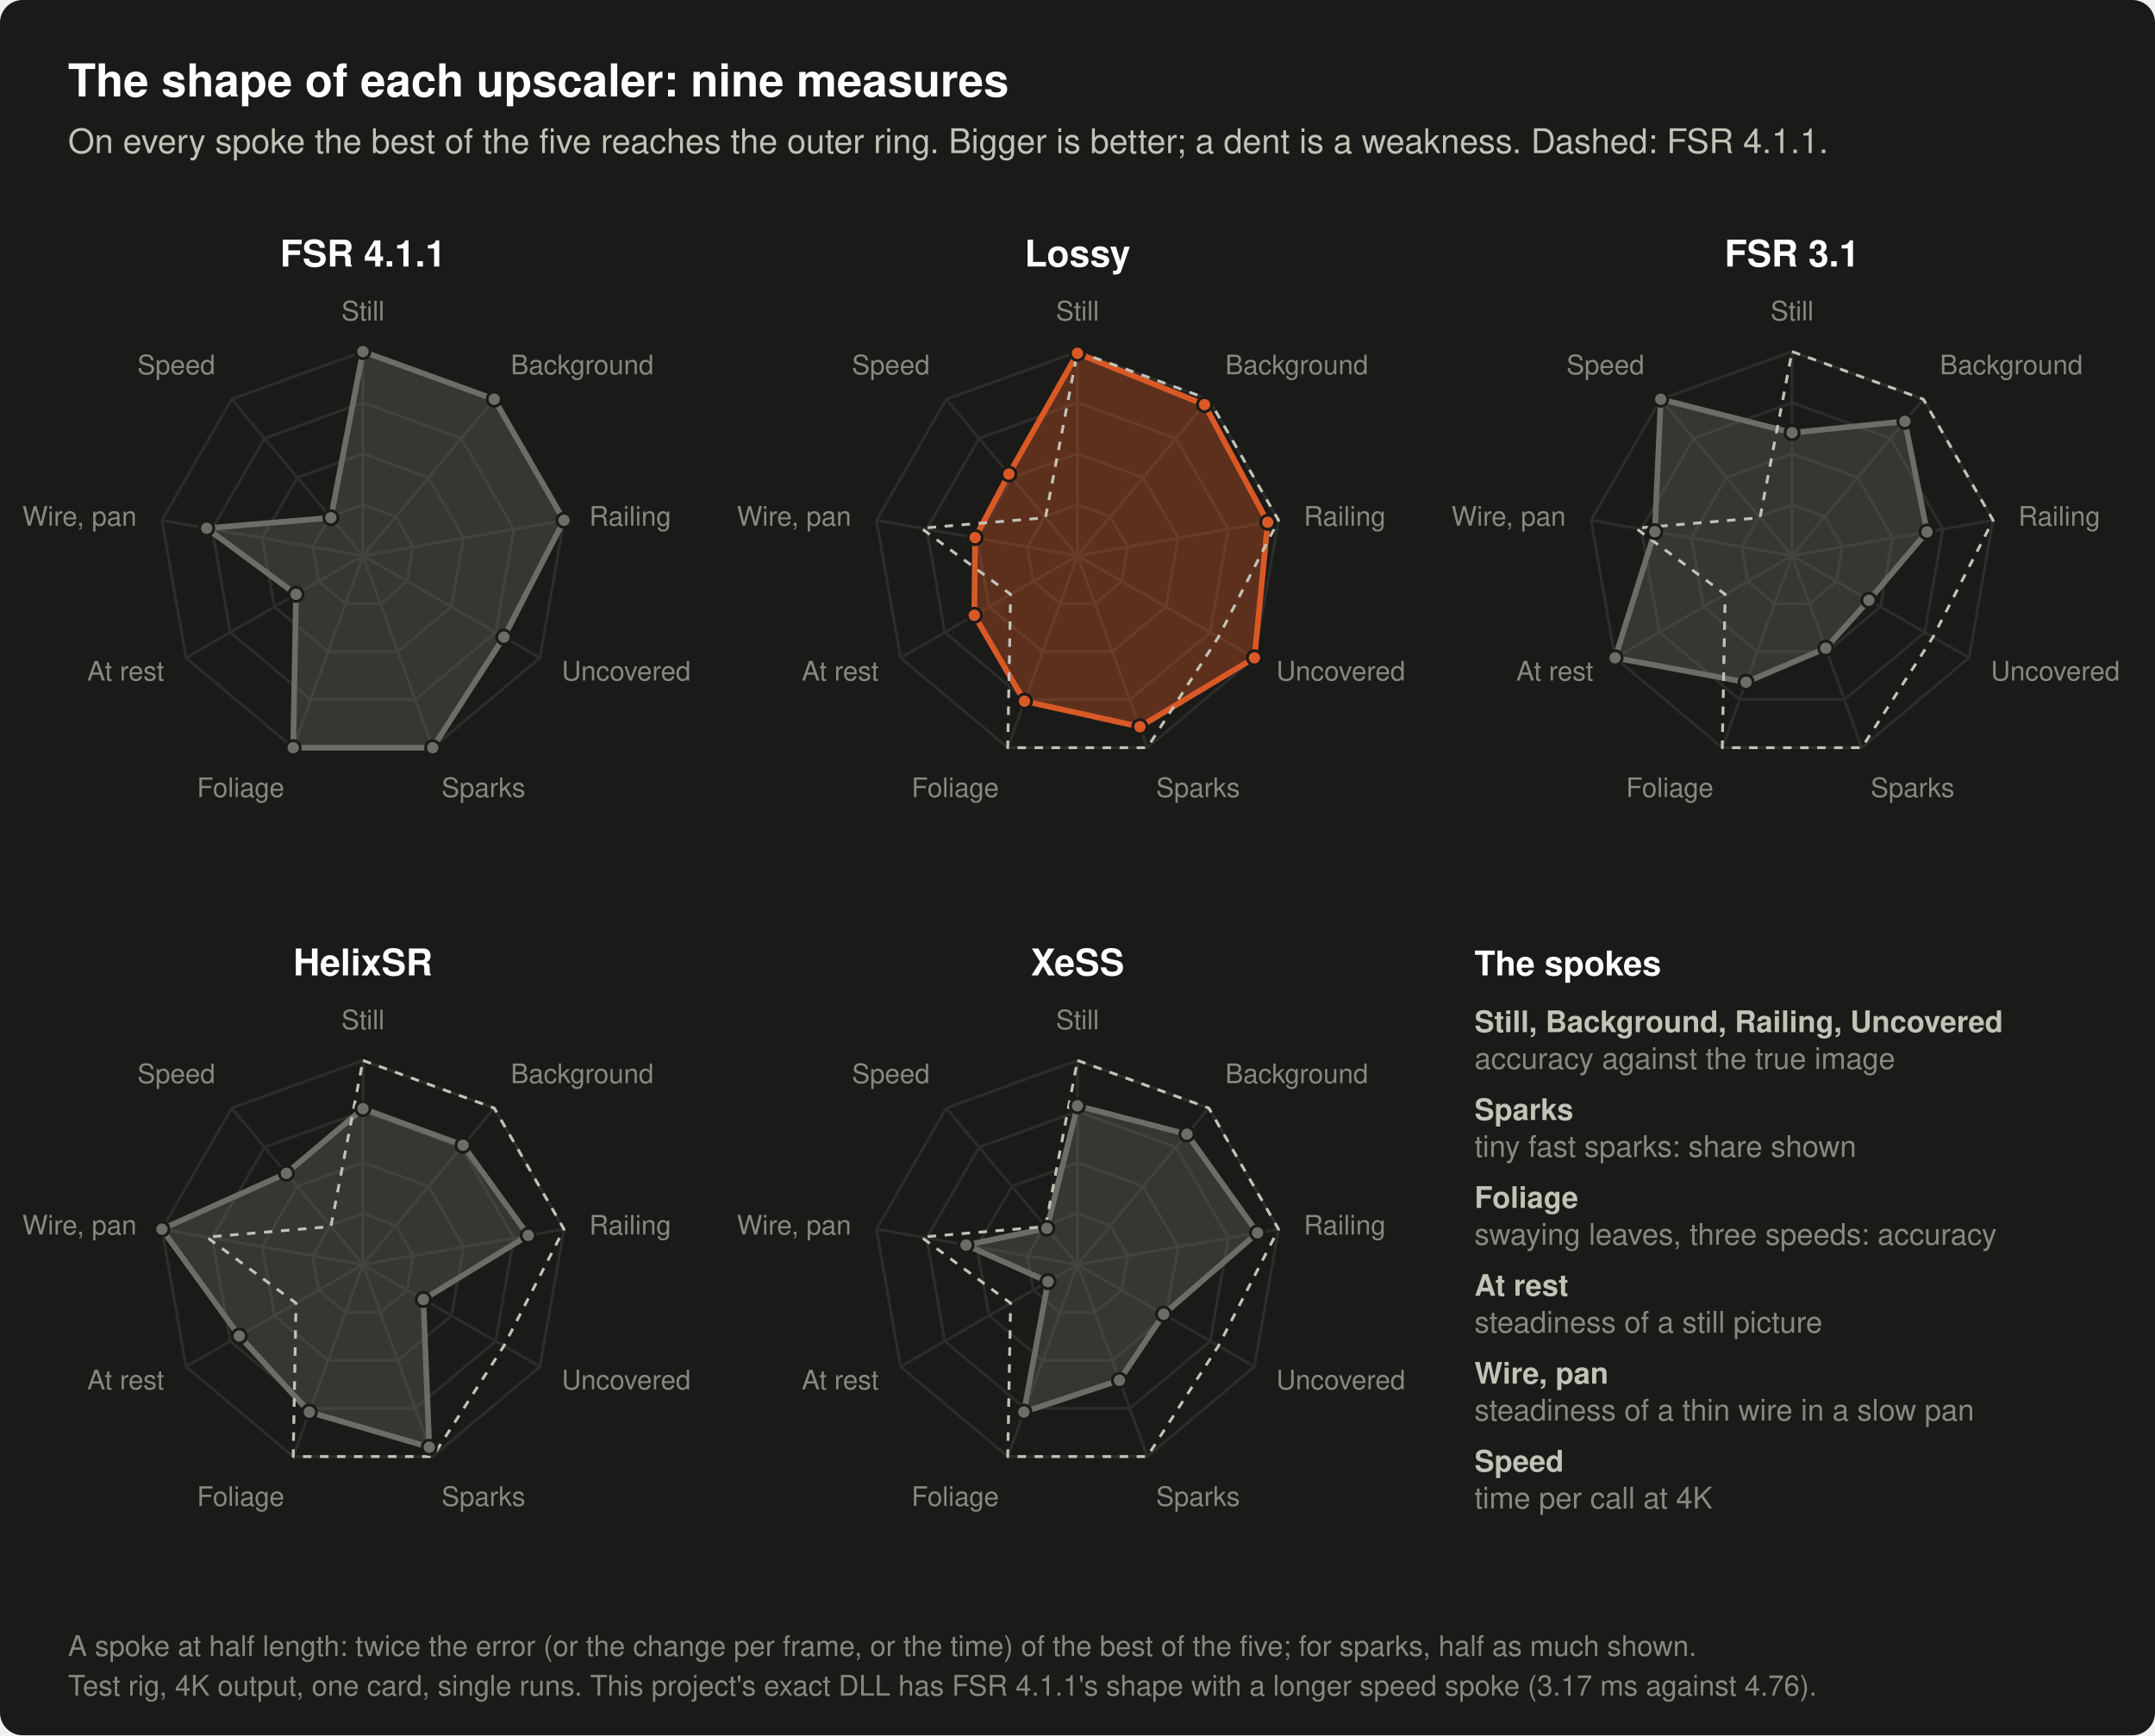
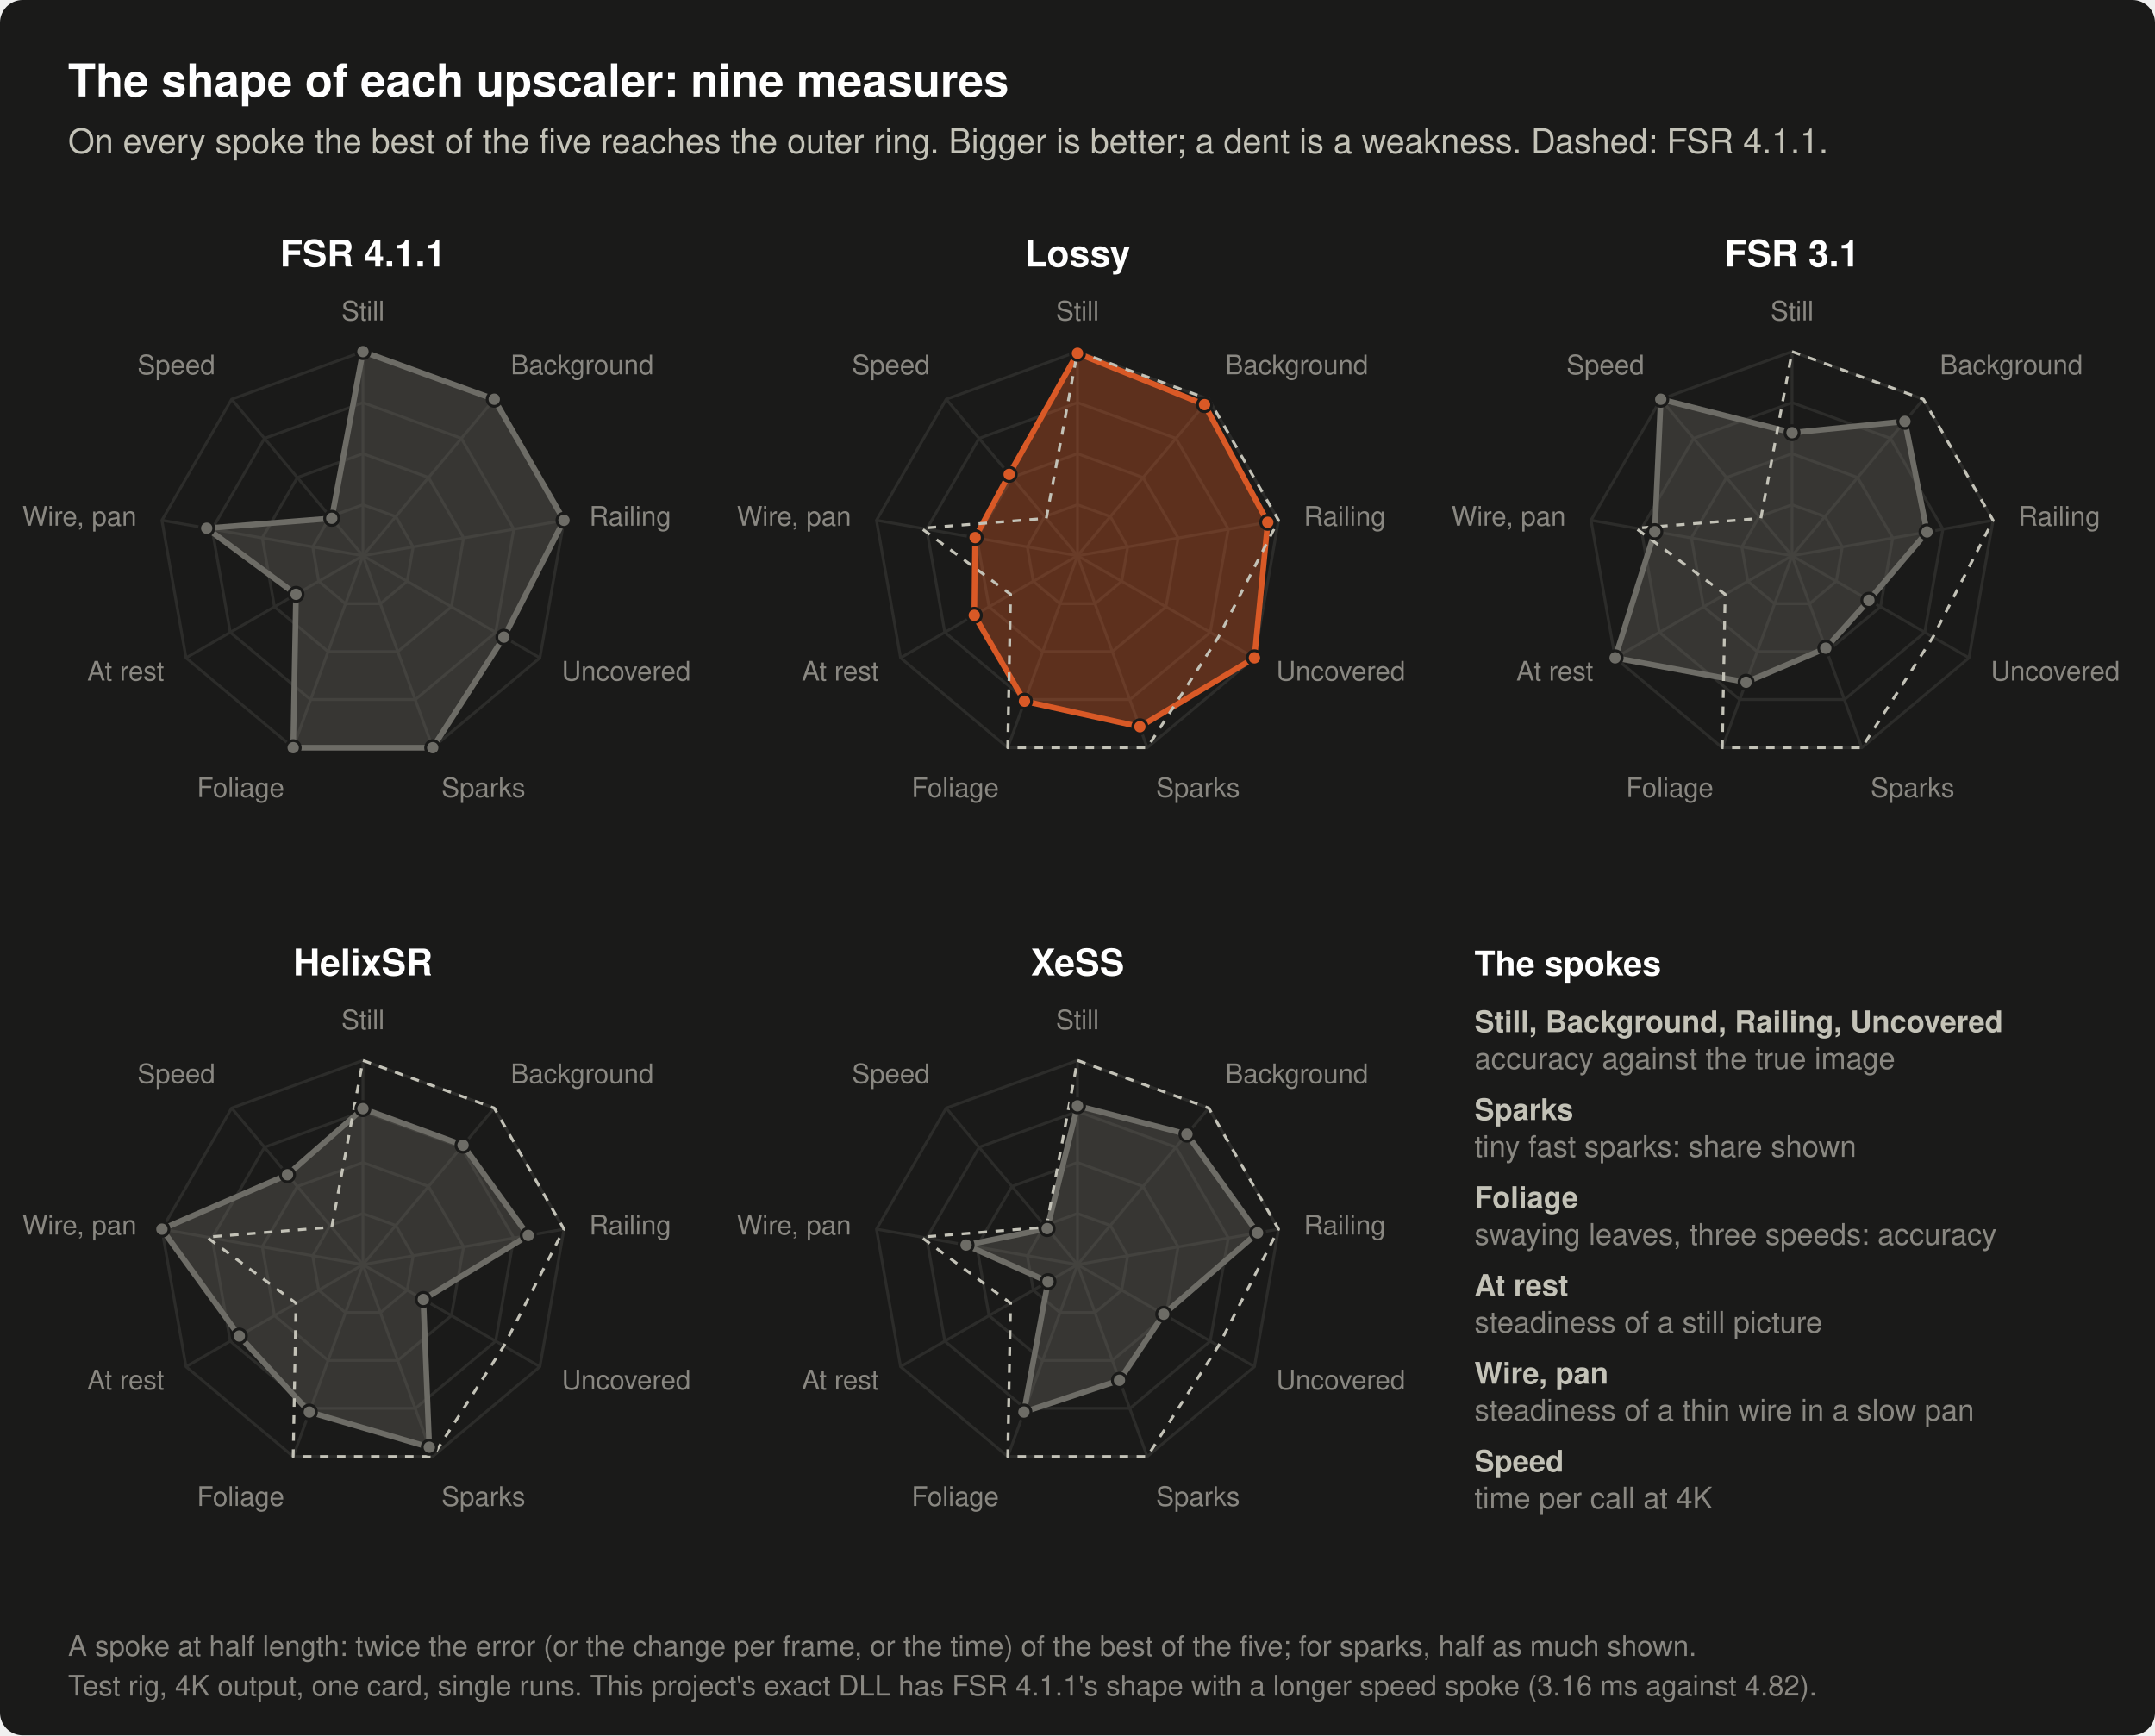
- <svg xmlns="http://www.w3.org/2000/svg" width="760" height="612" viewBox="0 0 760 612" role="img" aria-label="Five radar charts, one per upscaler, each with nine spokes; on every spoke the best of the five reaches the outer ring and the others reach in proportion to it, so a larger shape is better and a dent is a weakness. Still picture: accuracy (dB): FSR 4.1.1 44.33 dB, Lossy 44.26 dB, FSR 3.1 39.94 dB, HelixSR 41.99 dB, XeSS 42.14 dB. Moving background: accuracy (dB): FSR 4.1.1 49.27 dB, Lossy 48.98 dB, FSR 3.1 47.95 dB, HelixSR 46.92 dB, XeSS 47.70 dB. Thin railing in motion: accuracy (dB): FSR 4.1.1 41.82 dB, Lossy 41.34 dB, FSR 3.1 38.36 dB, HelixSR 40.12 dB, XeSS 40.86 dB. Areas a moving object has just uncovered: accuracy (dB): FSR 4.1.1 34.48 dB, Lossy 36.45 dB, FSR 3.1 29.22 dB, HelixSR 27.11 dB, XeSS 30.20 dB. Tiny fast sparks: share of their brightness shown (%): FSR 4.1.1 83%, Lossy 74%, FSR 3.1 40%, HelixSR 79%, XeSS 50%. Leaves swaying without motion vectors, mean of three sway speeds: error (of 255): FSR 4.1.1 11.0, Lossy 14.5, FSR 3.1 16.7, HelixSR 14.3, XeSS 14.3. Still picture: change per frame (of 255): FSR 4.1.1 0.037, Lossy 0.024, FSR 3.1 0.014, HelixSR 0.020, XeSS 0.084. Thin wire under a slow pan: change per frame (of 255): FSR 4.1.1 7.2, Lossy 11.0, FSR 3.1 8.2, HelixSR 5.6, XeSS 10.1. Time per upscale call at 3840x2160 (ms): FSR 4.1.1 4.76 ms, Lossy 2.22 ms, FSR 3.1 1.16 ms, HelixSR 1.99 ms, XeSS 4.98 ms.">
+ <svg xmlns="http://www.w3.org/2000/svg" width="760" height="612" viewBox="0 0 760 612" role="img" aria-label="Five radar charts, one per upscaler, each with nine spokes; on every spoke the best of the five reaches the outer ring and the others reach in proportion to it, so a larger shape is better and a dent is a weakness. Still picture: accuracy (dB): FSR 4.1.1 44.33 dB, Lossy 44.26 dB, FSR 3.1 39.94 dB, HelixSR 41.99 dB, XeSS 42.14 dB. Moving background: accuracy (dB): FSR 4.1.1 49.27 dB, Lossy 48.98 dB, FSR 3.1 47.95 dB, HelixSR 46.92 dB, XeSS 47.70 dB. Thin railing in motion: accuracy (dB): FSR 4.1.1 41.82 dB, Lossy 41.34 dB, FSR 3.1 38.36 dB, HelixSR 40.12 dB, XeSS 40.86 dB. Areas a moving object has just uncovered: accuracy (dB): FSR 4.1.1 34.48 dB, Lossy 36.45 dB, FSR 3.1 29.22 dB, HelixSR 27.11 dB, XeSS 30.20 dB. Tiny fast sparks: share of their brightness shown (%): FSR 4.1.1 83%, Lossy 74%, FSR 3.1 40%, HelixSR 79%, XeSS 50%. Leaves swaying without motion vectors, mean of three sway speeds: error (of 255): FSR 4.1.1 11.0, Lossy 14.5, FSR 3.1 16.7, HelixSR 14.3, XeSS 14.3. Still picture: change per frame (of 255): FSR 4.1.1 0.037, Lossy 0.024, FSR 3.1 0.014, HelixSR 0.020, XeSS 0.084. Thin wire under a slow pan: change per frame (of 255): FSR 4.1.1 7.2, Lossy 11.0, FSR 3.1 8.2, HelixSR 5.6, XeSS 10.1. Time per upscale call at 3840x2160 (ms): FSR 4.1.1 4.82 ms, Lossy 2.21 ms, FSR 3.1 1.15 ms, HelixSR 2.00 ms, XeSS 4.99 ms.">
  <rect x="0.0" y="0.0" width="760.0" height="612.0" rx="8" fill="#1a1a19" />
  <text x="24.0" y="34.0" font-family="-apple-system, 'Segoe UI', Helvetica, Arial, sans-serif" font-size="16" font-weight="600" text-anchor="start" fill="#ffffff">The shape of each upscaler: nine measures</text>
  <text x="24.0" y="54.0" font-family="-apple-system, 'Segoe UI', Helvetica, Arial, sans-serif" font-size="12" text-anchor="start" fill="#c3c2b7">On every spoke the best of the five reaches the outer ring. Bigger is better; a dent is a weakness. Dashed: FSR 4.1.1.</text>
  <text x="128.0" y="94.0" font-family="-apple-system, 'Segoe UI', Helvetica, Arial, sans-serif" font-size="13" font-weight="600" text-anchor="middle" fill="#ffffff">FSR 4.1.1</text>
  <polygon points="128.0,178.0 139.6,182.2 145.7,192.9 143.6,205.0 134.2,212.9 121.8,212.9 112.4,205.0 110.3,192.9 116.4,182.2" fill="none" stroke="#2c2c2a" stroke-width="1" />
  <polygon points="128.0,160.0 151.1,168.4 163.5,189.7 159.2,214.0 140.3,229.8 115.7,229.8 96.8,214.0 92.5,189.7 104.9,168.4" fill="none" stroke="#2c2c2a" stroke-width="1" />
  <polygon points="128.0,142.0 162.7,154.6 181.2,186.6 174.8,223.0 146.5,246.7 109.5,246.7 81.2,223.0 74.8,186.6 93.3,154.6" fill="none" stroke="#2c2c2a" stroke-width="1" />
  <polygon points="128.0,124.0 174.3,140.8 198.9,183.5 190.4,232.0 152.6,263.7 103.4,263.7 65.6,232.0 57.1,183.5 81.7,140.8" fill="none" stroke="#2c2c2a" stroke-width="1" />
  <line x1="128.0" y1="196.0" x2="128.0" y2="124.0" stroke="#2c2c2a" stroke-width="1" />
  <line x1="128.0" y1="196.0" x2="174.3" y2="140.8" stroke="#2c2c2a" stroke-width="1" />
  <line x1="128.0" y1="196.0" x2="198.9" y2="183.5" stroke="#2c2c2a" stroke-width="1" />
  <line x1="128.0" y1="196.0" x2="190.4" y2="232.0" stroke="#2c2c2a" stroke-width="1" />
  <line x1="128.0" y1="196.0" x2="152.6" y2="263.7" stroke="#2c2c2a" stroke-width="1" />
  <line x1="128.0" y1="196.0" x2="103.4" y2="263.7" stroke="#2c2c2a" stroke-width="1" />
  <line x1="128.0" y1="196.0" x2="65.6" y2="232.0" stroke="#2c2c2a" stroke-width="1" />
  <line x1="128.0" y1="196.0" x2="57.1" y2="183.5" stroke="#2c2c2a" stroke-width="1" />
  <line x1="128.0" y1="196.0" x2="81.7" y2="140.8" stroke="#2c2c2a" stroke-width="1" />
-   <polygon points="128.0,124.0 174.3,140.8 198.9,183.5 177.7,224.7 152.6,263.7 103.4,263.7 104.4,209.6 72.9,186.3 116.7,182.6" fill="#6d6c66" fill-opacity="0.35" stroke="#6d6c66" stroke-width="2" stroke-linejoin="round" />
+   <polygon points="128.0,124.0 174.3,140.8 198.9,183.5 177.7,224.7 152.6,263.7 103.4,263.7 104.4,209.6 72.9,186.3 117.0,182.8" fill="#6d6c66" fill-opacity="0.35" stroke="#6d6c66" stroke-width="2" stroke-linejoin="round" />
  <circle cx="128.0" cy="124.0" r="2.5" fill="#6d6c66" stroke="#1a1a19" stroke-width="1" />
  <circle cx="174.3" cy="140.8" r="2.5" fill="#6d6c66" stroke="#1a1a19" stroke-width="1" />
  <circle cx="198.9" cy="183.5" r="2.5" fill="#6d6c66" stroke="#1a1a19" stroke-width="1" />
  <circle cx="177.7" cy="224.7" r="2.5" fill="#6d6c66" stroke="#1a1a19" stroke-width="1" />
  <circle cx="152.6" cy="263.7" r="2.5" fill="#6d6c66" stroke="#1a1a19" stroke-width="1" />
  <circle cx="103.4" cy="263.7" r="2.5" fill="#6d6c66" stroke="#1a1a19" stroke-width="1" />
  <circle cx="104.4" cy="209.6" r="2.5" fill="#6d6c66" stroke="#1a1a19" stroke-width="1" />
  <circle cx="72.9" cy="186.3" r="2.5" fill="#6d6c66" stroke="#1a1a19" stroke-width="1" />
-   <circle cx="116.7" cy="182.6" r="2.5" fill="#6d6c66" stroke="#1a1a19" stroke-width="1" />
+   <circle cx="117.0" cy="182.8" r="2.5" fill="#6d6c66" stroke="#1a1a19" stroke-width="1" />
  <text x="128.0" y="113.0" font-family="-apple-system, 'Segoe UI', Helvetica, Arial, sans-serif" font-size="9.5" text-anchor="middle" fill="#898781">Still</text>
  <text x="180.1" y="132.0" font-family="-apple-system, 'Segoe UI', Helvetica, Arial, sans-serif" font-size="9.5" text-anchor="start" fill="#898781">Background</text>
  <text x="207.8" y="185.4" font-family="-apple-system, 'Segoe UI', Helvetica, Arial, sans-serif" font-size="9.5" text-anchor="start" fill="#898781">Railing</text>
  <text x="198.1" y="240.0" font-family="-apple-system, 'Segoe UI', Helvetica, Arial, sans-serif" font-size="9.5" text-anchor="start" fill="#898781">Uncovered</text>
  <text x="155.7" y="281.1" font-family="-apple-system, 'Segoe UI', Helvetica, Arial, sans-serif" font-size="9.5" text-anchor="start" fill="#898781">Sparks</text>
  <text x="100.3" y="281.1" font-family="-apple-system, 'Segoe UI', Helvetica, Arial, sans-serif" font-size="9.5" text-anchor="end" fill="#898781">Foliage</text>
  <text x="57.9" y="240.0" font-family="-apple-system, 'Segoe UI', Helvetica, Arial, sans-serif" font-size="9.5" text-anchor="end" fill="#898781">At rest</text>
  <text x="48.2" y="185.4" font-family="-apple-system, 'Segoe UI', Helvetica, Arial, sans-serif" font-size="9.5" text-anchor="end" fill="#898781">Wire, pan</text>
  <text x="75.9" y="132.0" font-family="-apple-system, 'Segoe UI', Helvetica, Arial, sans-serif" font-size="9.5" text-anchor="end" fill="#898781">Speed</text>
  <text x="380.0" y="94.0" font-family="-apple-system, 'Segoe UI', Helvetica, Arial, sans-serif" font-size="13" font-weight="600" text-anchor="middle" fill="#ffffff">Lossy</text>
  <polygon points="380.0,178.0 391.6,182.2 397.7,192.9 395.6,205.0 386.2,212.9 373.8,212.9 364.4,205.0 362.3,192.9 368.4,182.2" fill="none" stroke="#2c2c2a" stroke-width="1" />
  <polygon points="380.0,160.0 403.1,168.4 415.5,189.7 411.2,214.0 392.3,229.8 367.7,229.8 348.8,214.0 344.5,189.7 356.9,168.4" fill="none" stroke="#2c2c2a" stroke-width="1" />
  <polygon points="380.0,142.0 414.7,154.6 433.2,186.6 426.8,223.0 398.5,246.7 361.5,246.7 333.2,223.0 326.8,186.6 345.3,154.6" fill="none" stroke="#2c2c2a" stroke-width="1" />
  <polygon points="380.0,124.0 426.3,140.8 450.9,183.5 442.4,232.0 404.6,263.7 355.4,263.7 317.6,232.0 309.1,183.5 333.7,140.8" fill="none" stroke="#2c2c2a" stroke-width="1" />
  <line x1="380.0" y1="196.0" x2="380.0" y2="124.0" stroke="#2c2c2a" stroke-width="1" />
  <line x1="380.0" y1="196.0" x2="426.3" y2="140.8" stroke="#2c2c2a" stroke-width="1" />
  <line x1="380.0" y1="196.0" x2="450.9" y2="183.5" stroke="#2c2c2a" stroke-width="1" />
  <line x1="380.0" y1="196.0" x2="442.4" y2="232.0" stroke="#2c2c2a" stroke-width="1" />
  <line x1="380.0" y1="196.0" x2="404.6" y2="263.7" stroke="#2c2c2a" stroke-width="1" />
  <line x1="380.0" y1="196.0" x2="355.4" y2="263.7" stroke="#2c2c2a" stroke-width="1" />
  <line x1="380.0" y1="196.0" x2="317.6" y2="232.0" stroke="#2c2c2a" stroke-width="1" />
  <line x1="380.0" y1="196.0" x2="309.1" y2="183.5" stroke="#2c2c2a" stroke-width="1" />
  <line x1="380.0" y1="196.0" x2="333.7" y2="140.8" stroke="#2c2c2a" stroke-width="1" />
-   <polygon points="380.0,124.6 424.8,142.7 447.1,184.2 442.4,232.0 402.0,256.3 361.3,247.3 343.6,217.0 343.9,189.6 355.8,167.2" fill="#d95926" fill-opacity="0.35" stroke="#d95926" stroke-width="2" stroke-linejoin="round" />
-   <polygon points="380.0,124.0 426.3,140.8 450.9,183.5 429.7,224.7 404.6,263.7 355.4,263.7 356.4,209.6 324.9,186.3 368.7,182.6" fill="none" stroke="#c3c2b7" stroke-width="1" stroke-dasharray="3 3" stroke-linejoin="round" />
+   <polygon points="380.0,124.6 424.8,142.7 447.1,184.2 442.4,232.0 402.0,256.3 361.3,247.3 343.6,217.0 343.9,189.6 355.9,167.3" fill="#d95926" fill-opacity="0.35" stroke="#d95926" stroke-width="2" stroke-linejoin="round" />
+   <polygon points="380.0,124.0 426.3,140.8 450.9,183.5 429.7,224.7 404.6,263.7 355.4,263.7 356.4,209.6 324.9,186.3 369.0,182.8" fill="none" stroke="#c3c2b7" stroke-width="1" stroke-dasharray="3 3" stroke-linejoin="round" />
  <circle cx="380.0" cy="124.6" r="2.5" fill="#d95926" stroke="#1a1a19" stroke-width="1" />
  <circle cx="424.8" cy="142.7" r="2.5" fill="#d95926" stroke="#1a1a19" stroke-width="1" />
  <circle cx="447.1" cy="184.2" r="2.5" fill="#d95926" stroke="#1a1a19" stroke-width="1" />
  <circle cx="442.4" cy="232.0" r="2.5" fill="#d95926" stroke="#1a1a19" stroke-width="1" />
  <circle cx="402.0" cy="256.3" r="2.5" fill="#d95926" stroke="#1a1a19" stroke-width="1" />
  <circle cx="361.3" cy="247.3" r="2.5" fill="#d95926" stroke="#1a1a19" stroke-width="1" />
  <circle cx="343.6" cy="217.0" r="2.5" fill="#d95926" stroke="#1a1a19" stroke-width="1" />
  <circle cx="343.9" cy="189.6" r="2.5" fill="#d95926" stroke="#1a1a19" stroke-width="1" />
-   <circle cx="355.8" cy="167.2" r="2.5" fill="#d95926" stroke="#1a1a19" stroke-width="1" />
+   <circle cx="355.9" cy="167.3" r="2.5" fill="#d95926" stroke="#1a1a19" stroke-width="1" />
  <text x="380.0" y="113.0" font-family="-apple-system, 'Segoe UI', Helvetica, Arial, sans-serif" font-size="9.5" text-anchor="middle" fill="#898781">Still</text>
  <text x="432.1" y="132.0" font-family="-apple-system, 'Segoe UI', Helvetica, Arial, sans-serif" font-size="9.5" text-anchor="start" fill="#898781">Background</text>
  <text x="459.8" y="185.4" font-family="-apple-system, 'Segoe UI', Helvetica, Arial, sans-serif" font-size="9.5" text-anchor="start" fill="#898781">Railing</text>
  <text x="450.1" y="240.0" font-family="-apple-system, 'Segoe UI', Helvetica, Arial, sans-serif" font-size="9.5" text-anchor="start" fill="#898781">Uncovered</text>
  <text x="407.7" y="281.1" font-family="-apple-system, 'Segoe UI', Helvetica, Arial, sans-serif" font-size="9.5" text-anchor="start" fill="#898781">Sparks</text>
  <text x="352.3" y="281.1" font-family="-apple-system, 'Segoe UI', Helvetica, Arial, sans-serif" font-size="9.5" text-anchor="end" fill="#898781">Foliage</text>
  <text x="309.9" y="240.0" font-family="-apple-system, 'Segoe UI', Helvetica, Arial, sans-serif" font-size="9.5" text-anchor="end" fill="#898781">At rest</text>
  <text x="300.2" y="185.4" font-family="-apple-system, 'Segoe UI', Helvetica, Arial, sans-serif" font-size="9.5" text-anchor="end" fill="#898781">Wire, pan</text>
  <text x="327.9" y="132.0" font-family="-apple-system, 'Segoe UI', Helvetica, Arial, sans-serif" font-size="9.5" text-anchor="end" fill="#898781">Speed</text>
  <text x="632.0" y="94.0" font-family="-apple-system, 'Segoe UI', Helvetica, Arial, sans-serif" font-size="13" font-weight="600" text-anchor="middle" fill="#ffffff">FSR 3.1</text>
  <polygon points="632.0,178.0 643.6,182.2 649.7,192.9 647.6,205.0 638.2,212.9 625.8,212.9 616.4,205.0 614.3,192.9 620.4,182.2" fill="none" stroke="#2c2c2a" stroke-width="1" />
  <polygon points="632.0,160.0 655.1,168.4 667.5,189.7 663.2,214.0 644.3,229.8 619.7,229.8 600.8,214.0 596.5,189.7 608.9,168.4" fill="none" stroke="#2c2c2a" stroke-width="1" />
  <polygon points="632.0,142.0 666.7,154.6 685.2,186.6 678.8,223.0 650.5,246.7 613.5,246.7 585.2,223.0 578.8,186.6 597.3,154.6" fill="none" stroke="#2c2c2a" stroke-width="1" />
  <polygon points="632.0,124.0 678.3,140.8 702.9,183.5 694.4,232.0 656.6,263.7 607.4,263.7 569.6,232.0 561.1,183.5 585.7,140.8" fill="none" stroke="#2c2c2a" stroke-width="1" />
  <line x1="632.0" y1="196.0" x2="632.0" y2="124.0" stroke="#2c2c2a" stroke-width="1" />
  <line x1="632.0" y1="196.0" x2="678.3" y2="140.8" stroke="#2c2c2a" stroke-width="1" />
  <line x1="632.0" y1="196.0" x2="702.9" y2="183.5" stroke="#2c2c2a" stroke-width="1" />
  <line x1="632.0" y1="196.0" x2="694.4" y2="232.0" stroke="#2c2c2a" stroke-width="1" />
  <line x1="632.0" y1="196.0" x2="656.6" y2="263.7" stroke="#2c2c2a" stroke-width="1" />
  <line x1="632.0" y1="196.0" x2="607.4" y2="263.7" stroke="#2c2c2a" stroke-width="1" />
  <line x1="632.0" y1="196.0" x2="569.6" y2="232.0" stroke="#2c2c2a" stroke-width="1" />
  <line x1="632.0" y1="196.0" x2="561.1" y2="183.5" stroke="#2c2c2a" stroke-width="1" />
  <line x1="632.0" y1="196.0" x2="585.7" y2="140.8" stroke="#2c2c2a" stroke-width="1" />
  <polygon points="632.0,152.6 671.8,148.6 679.6,187.6 659.1,211.7 643.9,228.6 615.8,240.6 569.6,232.0 583.6,187.5 585.7,140.8" fill="#6d6c66" fill-opacity="0.35" stroke="#6d6c66" stroke-width="2" stroke-linejoin="round" />
-   <polygon points="632.0,124.0 678.3,140.8 702.9,183.5 681.7,224.7 656.6,263.7 607.4,263.7 608.4,209.6 576.9,186.3 620.7,182.6" fill="none" stroke="#c3c2b7" stroke-width="1" stroke-dasharray="3 3" stroke-linejoin="round" />
+   <polygon points="632.0,124.0 678.3,140.8 702.9,183.5 681.7,224.7 656.6,263.7 607.4,263.7 608.4,209.6 576.9,186.3 621.0,182.8" fill="none" stroke="#c3c2b7" stroke-width="1" stroke-dasharray="3 3" stroke-linejoin="round" />
  <circle cx="632.0" cy="152.6" r="2.5" fill="#6d6c66" stroke="#1a1a19" stroke-width="1" />
  <circle cx="671.8" cy="148.6" r="2.5" fill="#6d6c66" stroke="#1a1a19" stroke-width="1" />
  <circle cx="679.6" cy="187.6" r="2.5" fill="#6d6c66" stroke="#1a1a19" stroke-width="1" />
  <circle cx="659.1" cy="211.7" r="2.5" fill="#6d6c66" stroke="#1a1a19" stroke-width="1" />
  <circle cx="643.9" cy="228.6" r="2.5" fill="#6d6c66" stroke="#1a1a19" stroke-width="1" />
  <circle cx="615.8" cy="240.6" r="2.5" fill="#6d6c66" stroke="#1a1a19" stroke-width="1" />
  <circle cx="569.6" cy="232.0" r="2.5" fill="#6d6c66" stroke="#1a1a19" stroke-width="1" />
  <circle cx="583.6" cy="187.5" r="2.5" fill="#6d6c66" stroke="#1a1a19" stroke-width="1" />
  <circle cx="585.7" cy="140.8" r="2.5" fill="#6d6c66" stroke="#1a1a19" stroke-width="1" />
  <text x="632.0" y="113.0" font-family="-apple-system, 'Segoe UI', Helvetica, Arial, sans-serif" font-size="9.5" text-anchor="middle" fill="#898781">Still</text>
  <text x="684.1" y="132.0" font-family="-apple-system, 'Segoe UI', Helvetica, Arial, sans-serif" font-size="9.5" text-anchor="start" fill="#898781">Background</text>
  <text x="711.8" y="185.4" font-family="-apple-system, 'Segoe UI', Helvetica, Arial, sans-serif" font-size="9.5" text-anchor="start" fill="#898781">Railing</text>
  <text x="702.1" y="240.0" font-family="-apple-system, 'Segoe UI', Helvetica, Arial, sans-serif" font-size="9.5" text-anchor="start" fill="#898781">Uncovered</text>
  <text x="659.7" y="281.1" font-family="-apple-system, 'Segoe UI', Helvetica, Arial, sans-serif" font-size="9.5" text-anchor="start" fill="#898781">Sparks</text>
  <text x="604.3" y="281.1" font-family="-apple-system, 'Segoe UI', Helvetica, Arial, sans-serif" font-size="9.5" text-anchor="end" fill="#898781">Foliage</text>
  <text x="561.9" y="240.0" font-family="-apple-system, 'Segoe UI', Helvetica, Arial, sans-serif" font-size="9.5" text-anchor="end" fill="#898781">At rest</text>
  <text x="552.2" y="185.4" font-family="-apple-system, 'Segoe UI', Helvetica, Arial, sans-serif" font-size="9.5" text-anchor="end" fill="#898781">Wire, pan</text>
  <text x="579.9" y="132.0" font-family="-apple-system, 'Segoe UI', Helvetica, Arial, sans-serif" font-size="9.5" text-anchor="end" fill="#898781">Speed</text>
  <text x="128.0" y="344.0" font-family="-apple-system, 'Segoe UI', Helvetica, Arial, sans-serif" font-size="13" font-weight="600" text-anchor="middle" fill="#ffffff">HelixSR</text>
  <polygon points="128.0,428.0 139.6,432.2 145.7,442.9 143.6,455.0 134.2,462.9 121.8,462.9 112.4,455.0 110.3,442.9 116.4,432.2" fill="none" stroke="#2c2c2a" stroke-width="1" />
  <polygon points="128.0,410.0 151.1,418.4 163.5,439.7 159.2,464.0 140.3,479.8 115.7,479.8 96.8,464.0 92.5,439.7 104.9,418.4" fill="none" stroke="#2c2c2a" stroke-width="1" />
  <polygon points="128.0,392.0 162.7,404.6 181.2,436.6 174.8,473.0 146.5,496.7 109.5,496.7 81.2,473.0 74.8,436.6 93.3,404.6" fill="none" stroke="#2c2c2a" stroke-width="1" />
  <polygon points="128.0,374.0 174.3,390.8 198.9,433.5 190.4,482.0 152.6,513.7 103.4,513.7 65.6,482.0 57.1,433.5 81.7,390.8" fill="none" stroke="#2c2c2a" stroke-width="1" />
  <line x1="128.0" y1="446.0" x2="128.0" y2="374.0" stroke="#2c2c2a" stroke-width="1" />
  <line x1="128.0" y1="446.0" x2="174.3" y2="390.8" stroke="#2c2c2a" stroke-width="1" />
  <line x1="128.0" y1="446.0" x2="198.9" y2="433.5" stroke="#2c2c2a" stroke-width="1" />
  <line x1="128.0" y1="446.0" x2="190.4" y2="482.0" stroke="#2c2c2a" stroke-width="1" />
  <line x1="128.0" y1="446.0" x2="152.6" y2="513.7" stroke="#2c2c2a" stroke-width="1" />
  <line x1="128.0" y1="446.0" x2="103.4" y2="513.7" stroke="#2c2c2a" stroke-width="1" />
  <line x1="128.0" y1="446.0" x2="65.6" y2="482.0" stroke="#2c2c2a" stroke-width="1" />
  <line x1="128.0" y1="446.0" x2="57.1" y2="433.5" stroke="#2c2c2a" stroke-width="1" />
  <line x1="128.0" y1="446.0" x2="81.7" y2="390.8" stroke="#2c2c2a" stroke-width="1" />
-   <polygon points="128.0,391.0 163.3,403.9 186.3,435.7 149.3,458.3 151.4,510.4 109.1,498.0 84.4,471.2 57.1,433.5 101.0,413.8" fill="#6d6c66" fill-opacity="0.35" stroke="#6d6c66" stroke-width="2" stroke-linejoin="round" />
-   <polygon points="128.0,374.0 174.3,390.8 198.9,433.5 177.7,474.7 152.6,513.7 103.4,513.7 104.4,459.6 72.9,436.3 116.7,432.6" fill="none" stroke="#c3c2b7" stroke-width="1" stroke-dasharray="3 3" stroke-linejoin="round" />
+   <polygon points="128.0,391.0 163.3,403.9 186.3,435.7 149.3,458.3 151.4,510.4 109.1,498.0 84.4,471.2 57.1,433.5 101.4,414.3" fill="#6d6c66" fill-opacity="0.35" stroke="#6d6c66" stroke-width="2" stroke-linejoin="round" />
+   <polygon points="128.0,374.0 174.3,390.8 198.9,433.5 177.7,474.7 152.6,513.7 103.4,513.7 104.4,459.6 72.9,436.3 117.0,432.8" fill="none" stroke="#c3c2b7" stroke-width="1" stroke-dasharray="3 3" stroke-linejoin="round" />
  <circle cx="128.0" cy="391.0" r="2.5" fill="#6d6c66" stroke="#1a1a19" stroke-width="1" />
  <circle cx="163.3" cy="403.9" r="2.5" fill="#6d6c66" stroke="#1a1a19" stroke-width="1" />
  <circle cx="186.3" cy="435.7" r="2.5" fill="#6d6c66" stroke="#1a1a19" stroke-width="1" />
  <circle cx="149.3" cy="458.3" r="2.5" fill="#6d6c66" stroke="#1a1a19" stroke-width="1" />
  <circle cx="151.4" cy="510.4" r="2.5" fill="#6d6c66" stroke="#1a1a19" stroke-width="1" />
  <circle cx="109.1" cy="498.0" r="2.5" fill="#6d6c66" stroke="#1a1a19" stroke-width="1" />
  <circle cx="84.4" cy="471.2" r="2.5" fill="#6d6c66" stroke="#1a1a19" stroke-width="1" />
  <circle cx="57.1" cy="433.5" r="2.5" fill="#6d6c66" stroke="#1a1a19" stroke-width="1" />
-   <circle cx="101.0" cy="413.8" r="2.5" fill="#6d6c66" stroke="#1a1a19" stroke-width="1" />
+   <circle cx="101.4" cy="414.3" r="2.5" fill="#6d6c66" stroke="#1a1a19" stroke-width="1" />
  <text x="128.0" y="363.0" font-family="-apple-system, 'Segoe UI', Helvetica, Arial, sans-serif" font-size="9.5" text-anchor="middle" fill="#898781">Still</text>
  <text x="180.1" y="382.0" font-family="-apple-system, 'Segoe UI', Helvetica, Arial, sans-serif" font-size="9.5" text-anchor="start" fill="#898781">Background</text>
  <text x="207.8" y="435.4" font-family="-apple-system, 'Segoe UI', Helvetica, Arial, sans-serif" font-size="9.5" text-anchor="start" fill="#898781">Railing</text>
  <text x="198.1" y="490.0" font-family="-apple-system, 'Segoe UI', Helvetica, Arial, sans-serif" font-size="9.5" text-anchor="start" fill="#898781">Uncovered</text>
  <text x="155.7" y="531.1" font-family="-apple-system, 'Segoe UI', Helvetica, Arial, sans-serif" font-size="9.5" text-anchor="start" fill="#898781">Sparks</text>
  <text x="100.3" y="531.1" font-family="-apple-system, 'Segoe UI', Helvetica, Arial, sans-serif" font-size="9.5" text-anchor="end" fill="#898781">Foliage</text>
  <text x="57.9" y="490.0" font-family="-apple-system, 'Segoe UI', Helvetica, Arial, sans-serif" font-size="9.5" text-anchor="end" fill="#898781">At rest</text>
  <text x="48.2" y="435.4" font-family="-apple-system, 'Segoe UI', Helvetica, Arial, sans-serif" font-size="9.5" text-anchor="end" fill="#898781">Wire, pan</text>
  <text x="75.9" y="382.0" font-family="-apple-system, 'Segoe UI', Helvetica, Arial, sans-serif" font-size="9.5" text-anchor="end" fill="#898781">Speed</text>
  <text x="380.0" y="344.0" font-family="-apple-system, 'Segoe UI', Helvetica, Arial, sans-serif" font-size="13" font-weight="600" text-anchor="middle" fill="#ffffff">XeSS</text>
  <polygon points="380.0,428.0 391.6,432.2 397.7,442.9 395.6,455.0 386.2,462.9 373.8,462.9 364.4,455.0 362.3,442.9 368.4,432.2" fill="none" stroke="#2c2c2a" stroke-width="1" />
  <polygon points="380.0,410.0 403.1,418.4 415.5,439.7 411.2,464.0 392.3,479.8 367.7,479.8 348.8,464.0 344.5,439.7 356.9,418.4" fill="none" stroke="#2c2c2a" stroke-width="1" />
  <polygon points="380.0,392.0 414.7,404.6 433.2,436.6 426.8,473.0 398.5,496.7 361.5,496.7 333.2,473.0 326.8,436.6 345.3,404.6" fill="none" stroke="#2c2c2a" stroke-width="1" />
  <polygon points="380.0,374.0 426.3,390.8 450.9,433.5 442.4,482.0 404.6,513.7 355.4,513.7 317.6,482.0 309.1,433.5 333.7,390.8" fill="none" stroke="#2c2c2a" stroke-width="1" />
  <line x1="380.0" y1="446.0" x2="380.0" y2="374.0" stroke="#2c2c2a" stroke-width="1" />
  <line x1="380.0" y1="446.0" x2="426.3" y2="390.8" stroke="#2c2c2a" stroke-width="1" />
  <line x1="380.0" y1="446.0" x2="450.9" y2="433.5" stroke="#2c2c2a" stroke-width="1" />
  <line x1="380.0" y1="446.0" x2="442.4" y2="482.0" stroke="#2c2c2a" stroke-width="1" />
  <line x1="380.0" y1="446.0" x2="404.6" y2="513.7" stroke="#2c2c2a" stroke-width="1" />
  <line x1="380.0" y1="446.0" x2="355.4" y2="513.7" stroke="#2c2c2a" stroke-width="1" />
  <line x1="380.0" y1="446.0" x2="317.6" y2="482.0" stroke="#2c2c2a" stroke-width="1" />
  <line x1="380.0" y1="446.0" x2="309.1" y2="433.5" stroke="#2c2c2a" stroke-width="1" />
  <line x1="380.0" y1="446.0" x2="333.7" y2="390.8" stroke="#2c2c2a" stroke-width="1" />
-   <polygon points="380.0,390.0 418.6,400.0 443.5,434.8 410.4,463.5 394.8,486.8 361.1,498.0 369.6,452.0 340.7,439.1 369.2,433.2" fill="#6d6c66" fill-opacity="0.35" stroke="#6d6c66" stroke-width="2" stroke-linejoin="round" />
-   <polygon points="380.0,374.0 426.3,390.8 450.9,433.5 429.7,474.7 404.6,513.7 355.4,513.7 356.4,459.6 324.9,436.3 368.7,432.6" fill="none" stroke="#c3c2b7" stroke-width="1" stroke-dasharray="3 3" stroke-linejoin="round" />
+   <polygon points="380.0,390.0 418.6,400.0 443.5,434.8 410.4,463.5 394.8,486.8 361.1,498.0 369.6,452.0 340.7,439.1 369.3,433.3" fill="#6d6c66" fill-opacity="0.35" stroke="#6d6c66" stroke-width="2" stroke-linejoin="round" />
+   <polygon points="380.0,374.0 426.3,390.8 450.9,433.5 429.7,474.7 404.6,513.7 355.4,513.7 356.4,459.6 324.9,436.3 369.0,432.8" fill="none" stroke="#c3c2b7" stroke-width="1" stroke-dasharray="3 3" stroke-linejoin="round" />
  <circle cx="380.0" cy="390.0" r="2.5" fill="#6d6c66" stroke="#1a1a19" stroke-width="1" />
  <circle cx="418.6" cy="400.0" r="2.5" fill="#6d6c66" stroke="#1a1a19" stroke-width="1" />
  <circle cx="443.5" cy="434.8" r="2.5" fill="#6d6c66" stroke="#1a1a19" stroke-width="1" />
  <circle cx="410.4" cy="463.5" r="2.5" fill="#6d6c66" stroke="#1a1a19" stroke-width="1" />
  <circle cx="394.8" cy="486.8" r="2.5" fill="#6d6c66" stroke="#1a1a19" stroke-width="1" />
  <circle cx="361.1" cy="498.0" r="2.5" fill="#6d6c66" stroke="#1a1a19" stroke-width="1" />
  <circle cx="369.6" cy="452.0" r="2.5" fill="#6d6c66" stroke="#1a1a19" stroke-width="1" />
  <circle cx="340.7" cy="439.1" r="2.5" fill="#6d6c66" stroke="#1a1a19" stroke-width="1" />
-   <circle cx="369.2" cy="433.2" r="2.5" fill="#6d6c66" stroke="#1a1a19" stroke-width="1" />
+   <circle cx="369.3" cy="433.3" r="2.5" fill="#6d6c66" stroke="#1a1a19" stroke-width="1" />
  <text x="380.0" y="363.0" font-family="-apple-system, 'Segoe UI', Helvetica, Arial, sans-serif" font-size="9.5" text-anchor="middle" fill="#898781">Still</text>
  <text x="432.1" y="382.0" font-family="-apple-system, 'Segoe UI', Helvetica, Arial, sans-serif" font-size="9.5" text-anchor="start" fill="#898781">Background</text>
  <text x="459.8" y="435.4" font-family="-apple-system, 'Segoe UI', Helvetica, Arial, sans-serif" font-size="9.5" text-anchor="start" fill="#898781">Railing</text>
  <text x="450.1" y="490.0" font-family="-apple-system, 'Segoe UI', Helvetica, Arial, sans-serif" font-size="9.5" text-anchor="start" fill="#898781">Uncovered</text>
  <text x="407.7" y="531.1" font-family="-apple-system, 'Segoe UI', Helvetica, Arial, sans-serif" font-size="9.5" text-anchor="start" fill="#898781">Sparks</text>
  <text x="352.3" y="531.1" font-family="-apple-system, 'Segoe UI', Helvetica, Arial, sans-serif" font-size="9.5" text-anchor="end" fill="#898781">Foliage</text>
  <text x="309.9" y="490.0" font-family="-apple-system, 'Segoe UI', Helvetica, Arial, sans-serif" font-size="9.5" text-anchor="end" fill="#898781">At rest</text>
  <text x="300.2" y="435.4" font-family="-apple-system, 'Segoe UI', Helvetica, Arial, sans-serif" font-size="9.5" text-anchor="end" fill="#898781">Wire, pan</text>
  <text x="327.9" y="382.0" font-family="-apple-system, 'Segoe UI', Helvetica, Arial, sans-serif" font-size="9.5" text-anchor="end" fill="#898781">Speed</text>
  <text x="520.0" y="344.0" font-family="-apple-system, 'Segoe UI', Helvetica, Arial, sans-serif" font-size="12" font-weight="600" text-anchor="start" fill="#ffffff">The spokes</text>
  <text x="520.0" y="364.0" font-family="-apple-system, 'Segoe UI', Helvetica, Arial, sans-serif" font-size="10.5" font-weight="600" text-anchor="start" fill="#c3c2b7">Still, Background, Railing, Uncovered</text>
  <text x="520.0" y="377.0" font-family="-apple-system, 'Segoe UI', Helvetica, Arial, sans-serif" font-size="10.5" text-anchor="start" fill="#898781">accuracy against the true image</text>
  <text x="520.0" y="395.0" font-family="-apple-system, 'Segoe UI', Helvetica, Arial, sans-serif" font-size="10.5" font-weight="600" text-anchor="start" fill="#c3c2b7">Sparks</text>
  <text x="520.0" y="408.0" font-family="-apple-system, 'Segoe UI', Helvetica, Arial, sans-serif" font-size="10.5" text-anchor="start" fill="#898781">tiny fast sparks: share shown</text>
  <text x="520.0" y="426.0" font-family="-apple-system, 'Segoe UI', Helvetica, Arial, sans-serif" font-size="10.5" font-weight="600" text-anchor="start" fill="#c3c2b7">Foliage</text>
  <text x="520.0" y="439.0" font-family="-apple-system, 'Segoe UI', Helvetica, Arial, sans-serif" font-size="10.5" text-anchor="start" fill="#898781">swaying leaves, three speeds: accuracy</text>
  <text x="520.0" y="457.0" font-family="-apple-system, 'Segoe UI', Helvetica, Arial, sans-serif" font-size="10.5" font-weight="600" text-anchor="start" fill="#c3c2b7">At rest</text>
  <text x="520.0" y="470.0" font-family="-apple-system, 'Segoe UI', Helvetica, Arial, sans-serif" font-size="10.5" text-anchor="start" fill="#898781">steadiness of a still picture</text>
  <text x="520.0" y="488.0" font-family="-apple-system, 'Segoe UI', Helvetica, Arial, sans-serif" font-size="10.5" font-weight="600" text-anchor="start" fill="#c3c2b7">Wire, pan</text>
  <text x="520.0" y="501.0" font-family="-apple-system, 'Segoe UI', Helvetica, Arial, sans-serif" font-size="10.5" text-anchor="start" fill="#898781">steadiness of a thin wire in a slow pan</text>
  <text x="520.0" y="519.0" font-family="-apple-system, 'Segoe UI', Helvetica, Arial, sans-serif" font-size="10.5" font-weight="600" text-anchor="start" fill="#c3c2b7">Speed</text>
  <text x="520.0" y="532.0" font-family="-apple-system, 'Segoe UI', Helvetica, Arial, sans-serif" font-size="10.5" text-anchor="start" fill="#898781">time per call at 4K</text>
  <text x="24.0" y="584.0" font-family="-apple-system, 'Segoe UI', Helvetica, Arial, sans-serif" font-size="10" text-anchor="start" fill="#898781">A spoke at half length: twice the error (or the change per frame, or the time) of the best of the five; for sparks, half as much shown.</text>
-   <text x="24.0" y="598.0" font-family="-apple-system, 'Segoe UI', Helvetica, Arial, sans-serif" font-size="10" text-anchor="start" fill="#898781">Test rig, 4K output, one card, single runs. This project's exact DLL has FSR 4.1.1's shape with a longer speed spoke (3.17 ms against 4.76).</text>
+   <text x="24.0" y="598.0" font-family="-apple-system, 'Segoe UI', Helvetica, Arial, sans-serif" font-size="10" text-anchor="start" fill="#898781">Test rig, 4K output, one card, single runs. This project's exact DLL has FSR 4.1.1's shape with a longer speed spoke (3.16 ms against 4.82).</text>
</svg>
